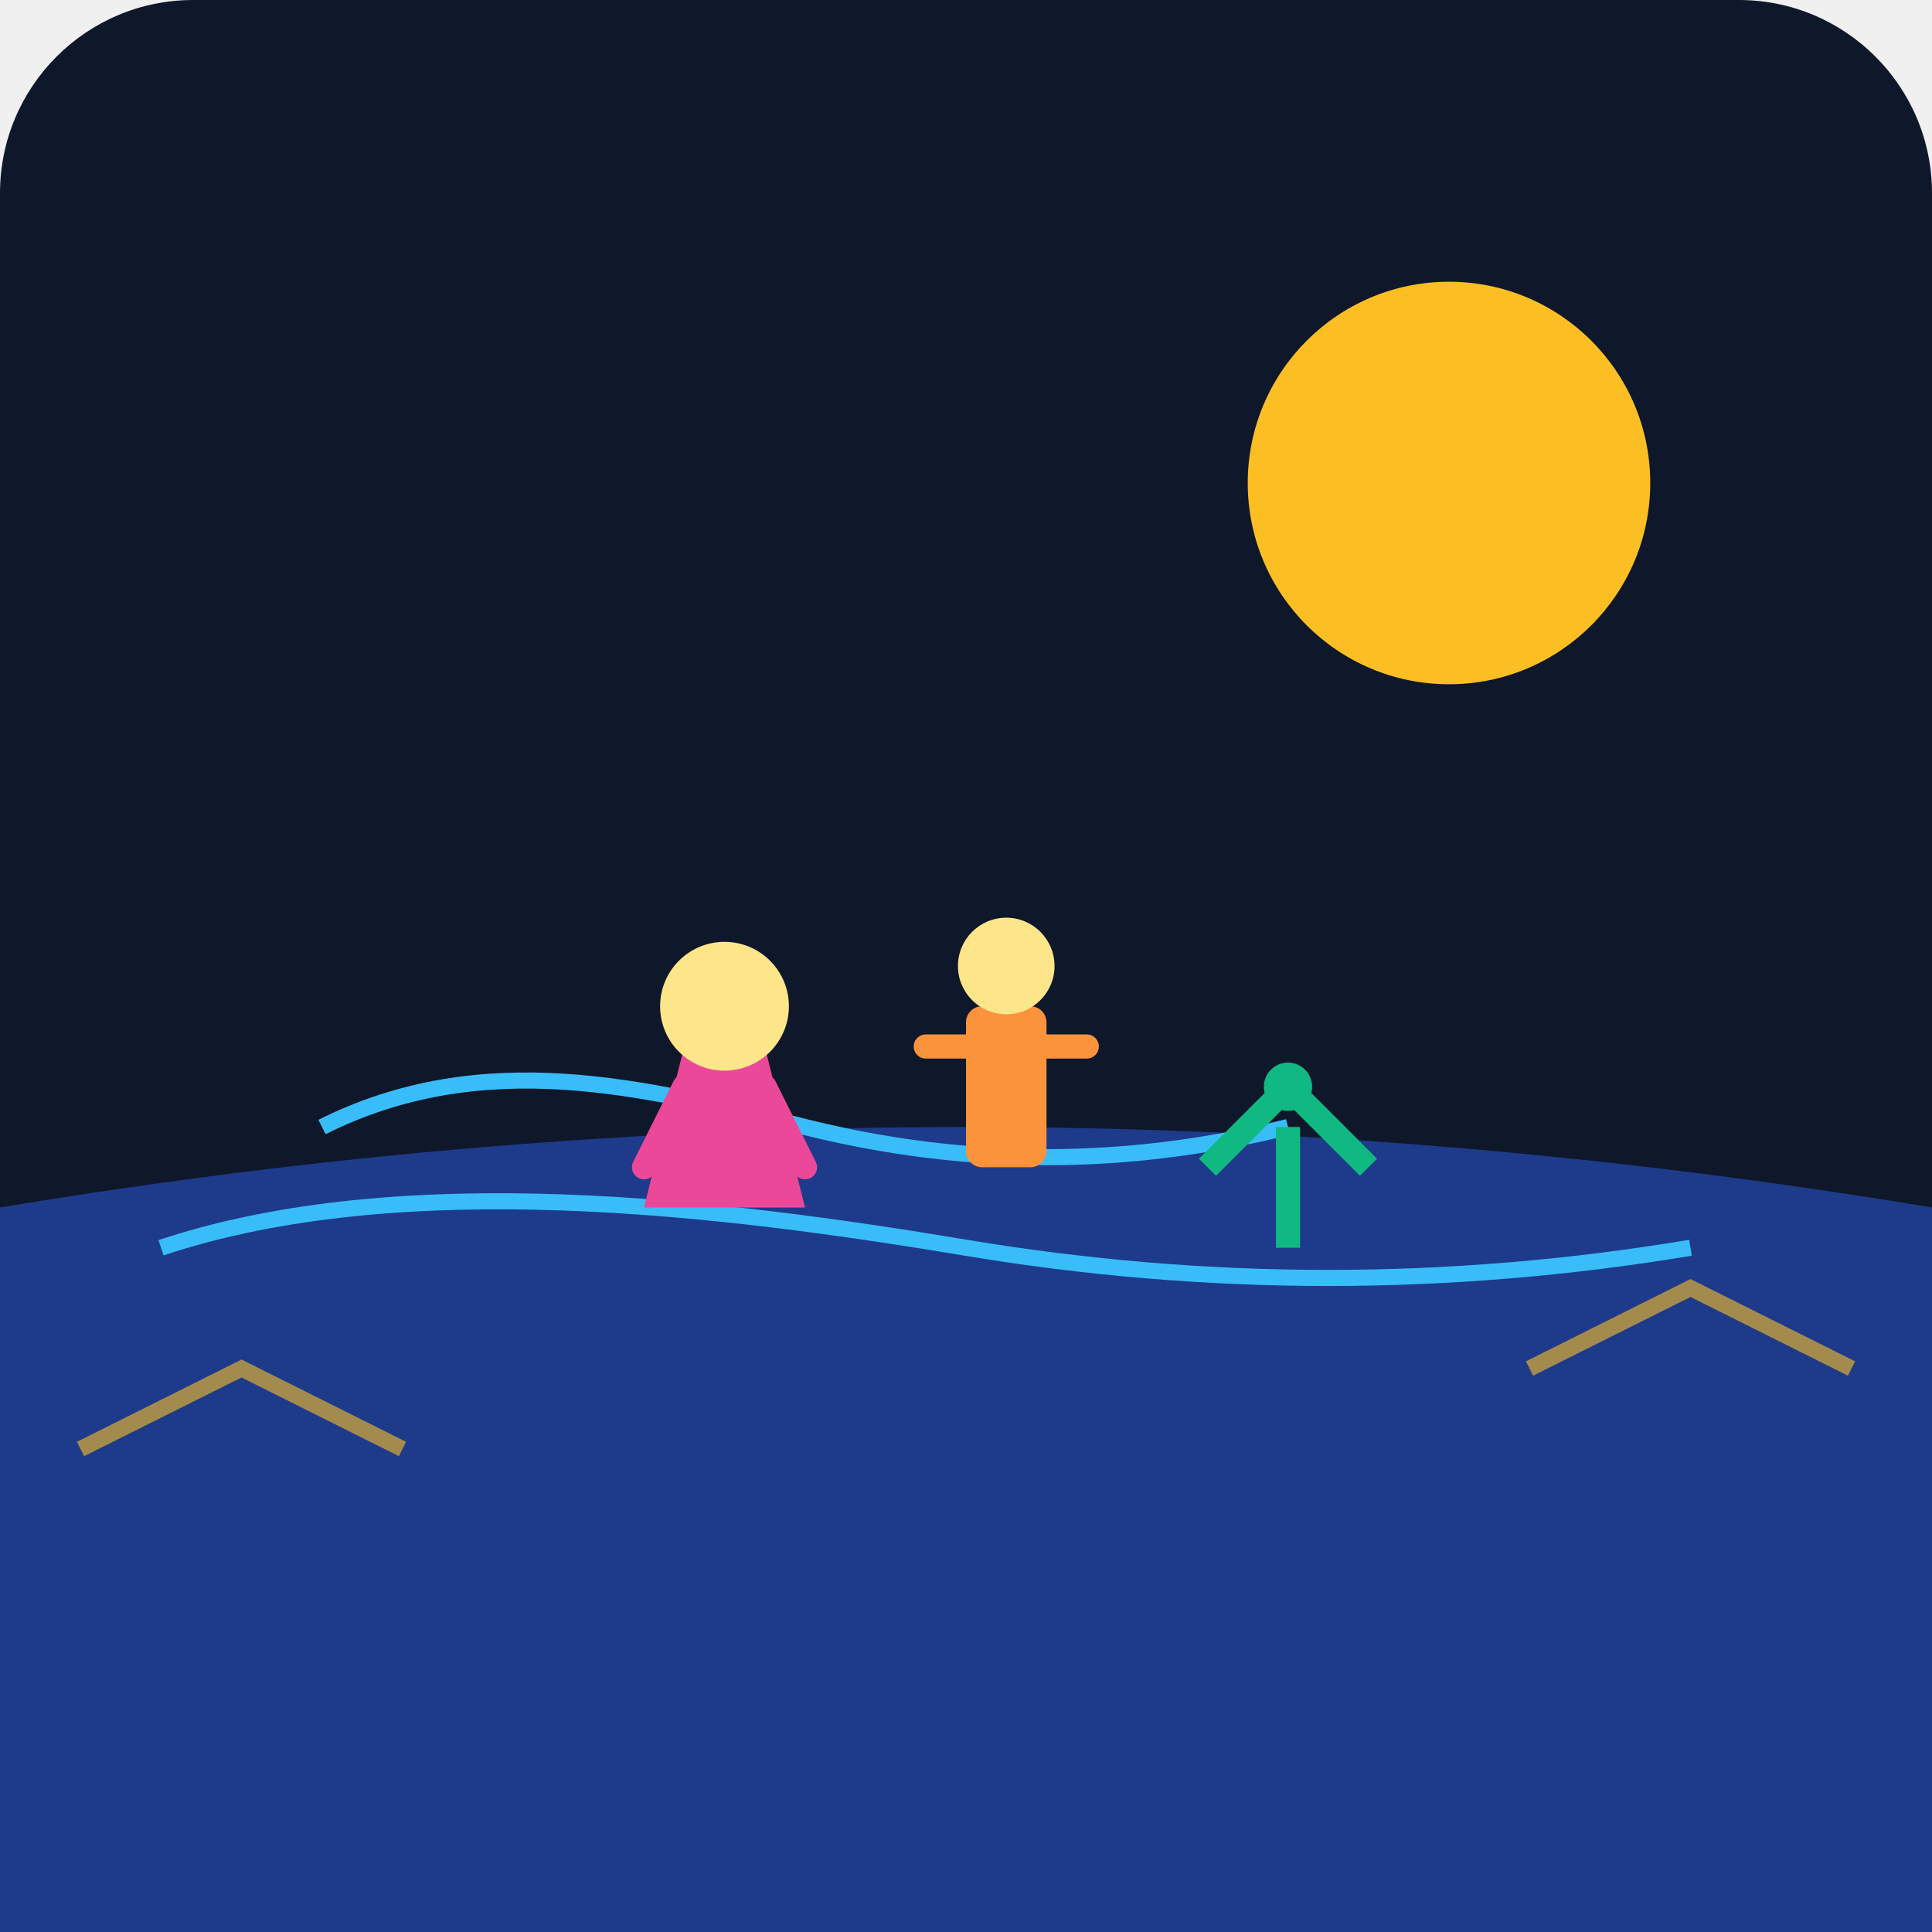
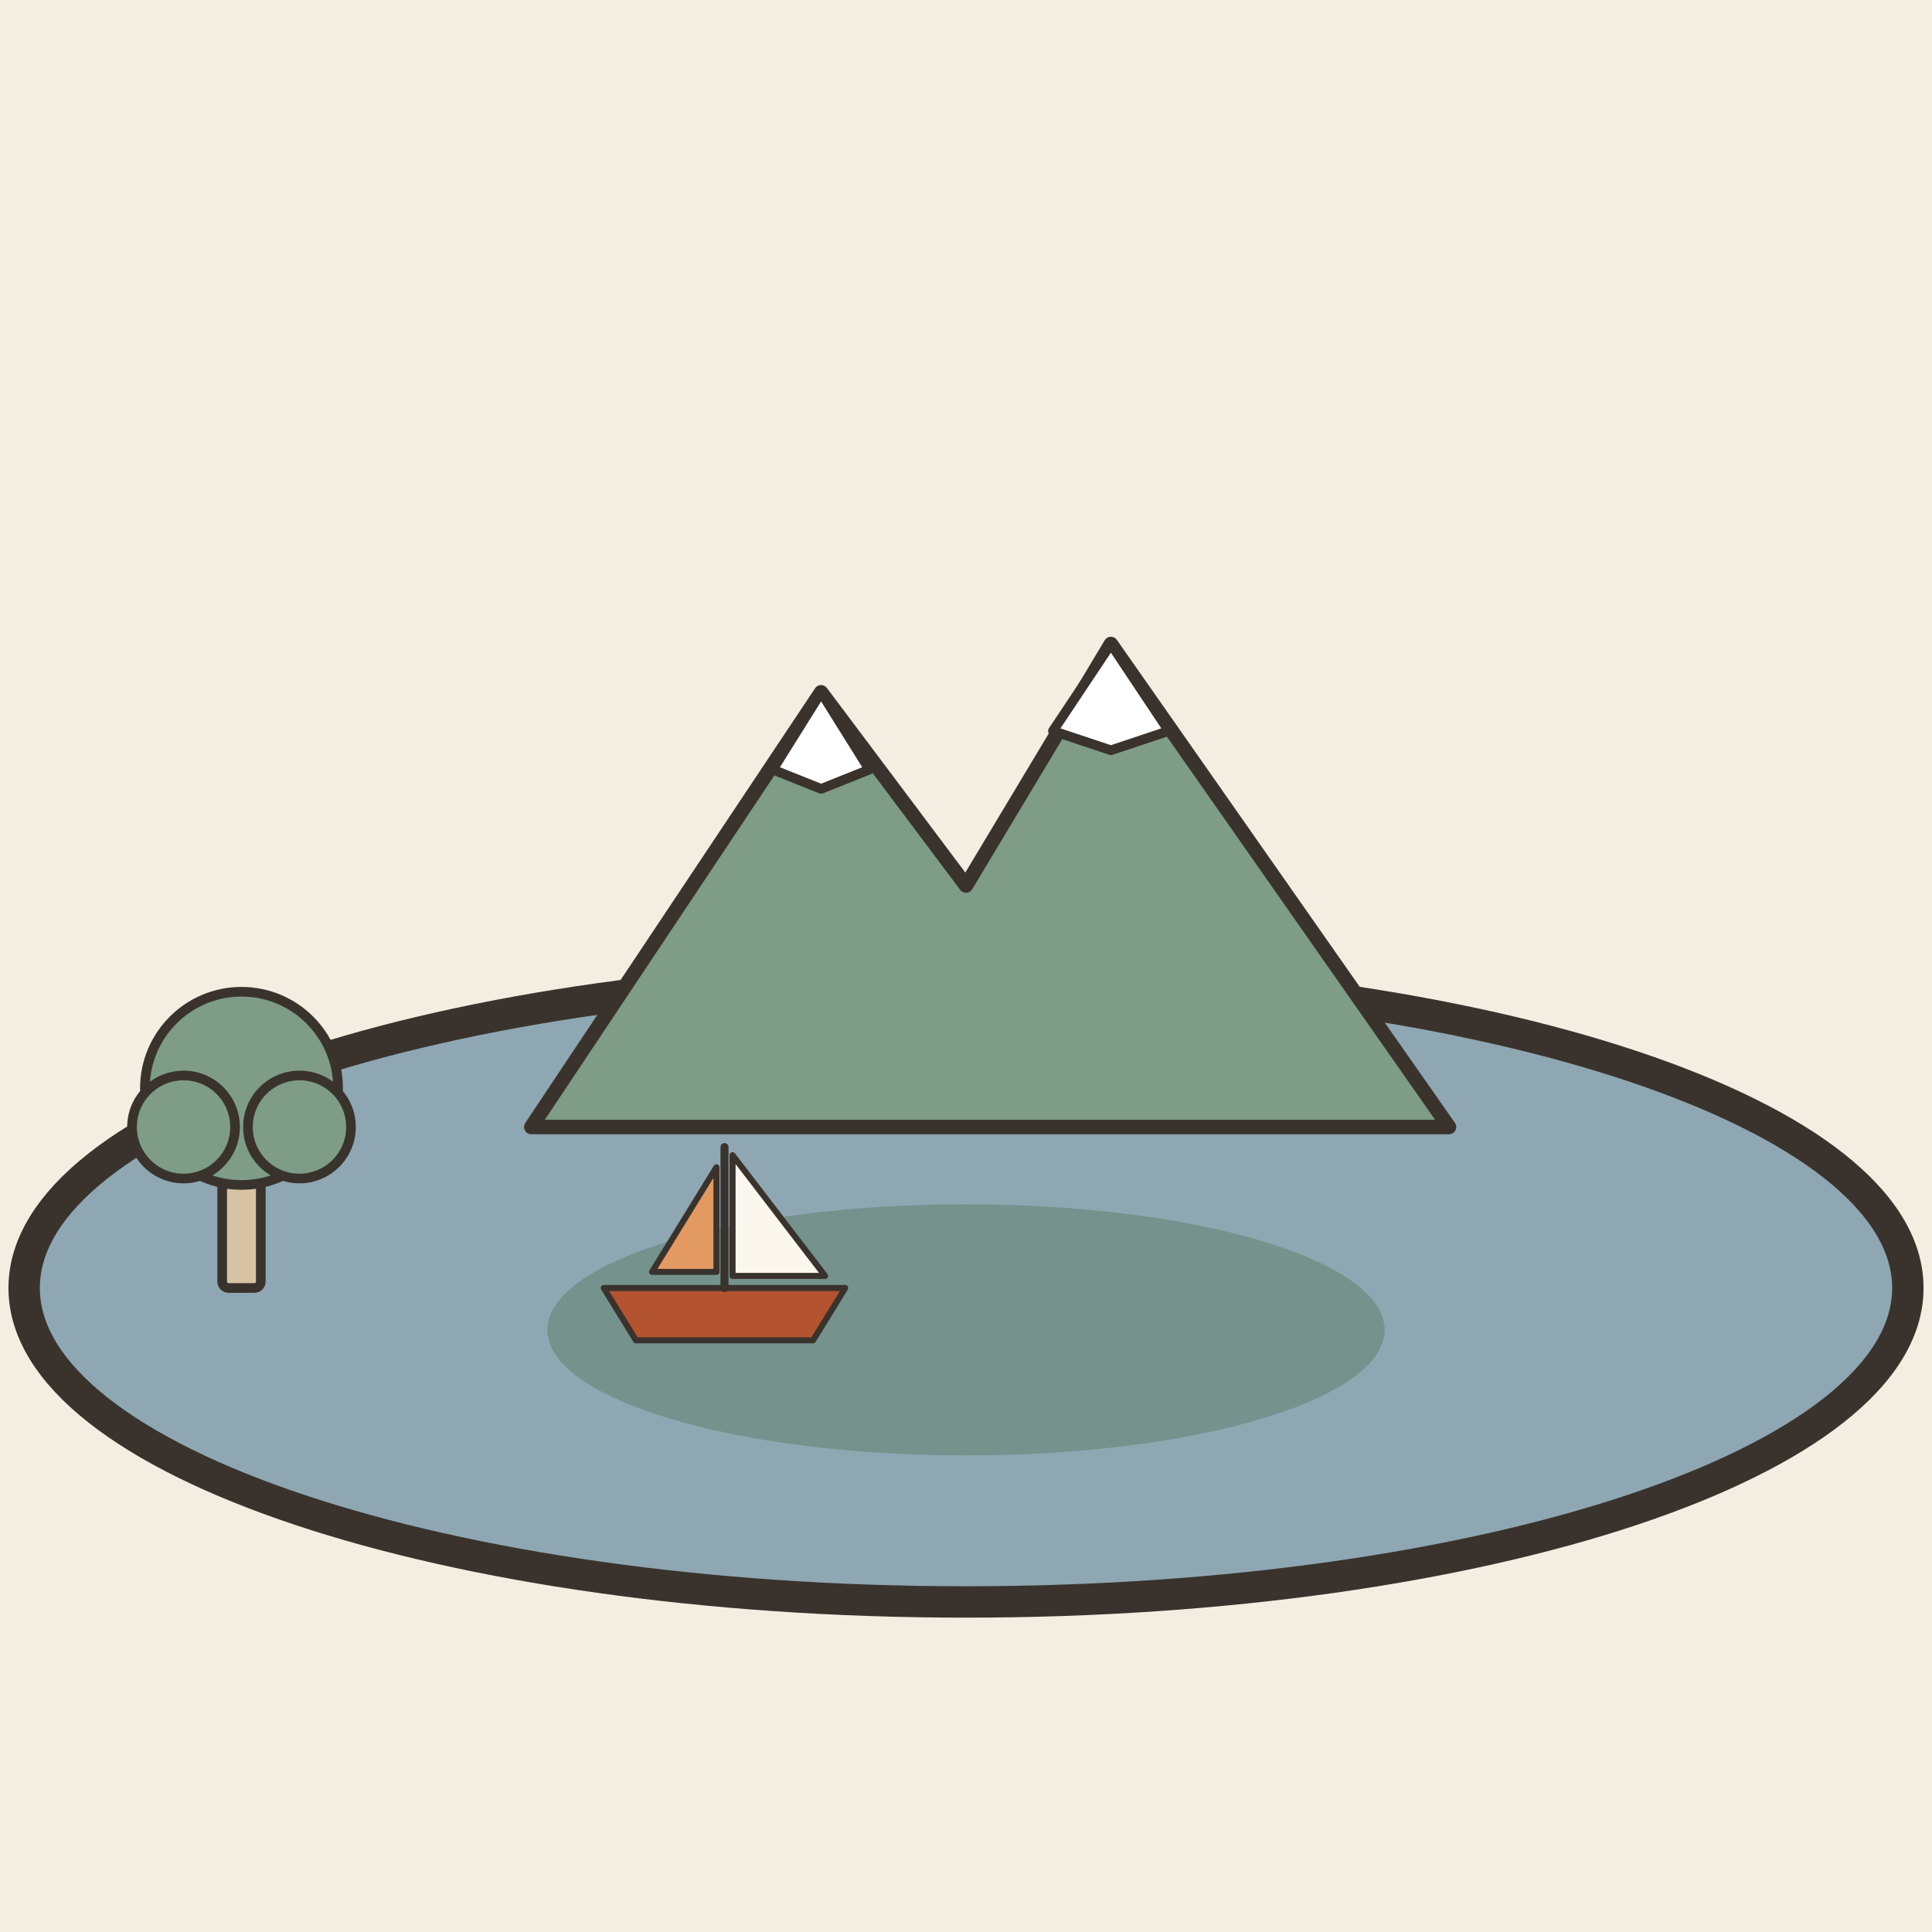
- <svg xmlns="http://www.w3.org/2000/svg" viewBox="0 0 240 240">
-   <defs>
-     <linearGradient id="bg" x1="0" y1="0" x2="0" y2="240">
-       <stop offset="0%" stop-color="#0f172a" />
-       <stop offset="100%" stop-color="#1e293b" />
-     </linearGradient>
-   </defs>
-   <rect width="240" height="240" rx="24" fill="url(#bg)" />
-   <path d="M0 160 Q120 140 240 160 L240 240 L0 240 Z" fill="#0f172a" opacity="0.8" />
-   <path d="M0 150 Q120 130 240 150 L240 240 L0 240 Z" fill="#1e3a8a" />
-   <circle cx="180" cy="60" r="25" fill="#fbbf24" />
-   <path d="M40 140 C 60 130, 80 135, 100 140 S 140 145, 160 140" stroke="#38bdf8" stroke-width="2" fill="none" />
-   <path d="M20 155 C 50 145, 90 150, 120 155 S 180 160, 210 155" stroke="#38bdf8" stroke-width="2" fill="none" />
-   <g transform="translate(60, 110)">
-     <path d="M20 40 L40 40 L35 20 L25 20 Z" fill="#ec4899" />
-     <circle cx="30" cy="15" r="8" fill="#fde68a" />
-     <path d="M25 25 L20 35 M35 25 L40 35" stroke="#ec4899" stroke-width="3" stroke-linecap="round" />
+ <svg xmlns="http://www.w3.org/2000/svg" viewBox="0 0 240 240" data-style="editorial">
+   <rect width="240" height="240" fill="#F4EDE2" />
+   <g transform="translate(120 160) scale(1.3 1.3)">
+     <ellipse cx="0" cy="0" rx="90" ry="30" fill="#8FA7B3" stroke="#3A332D" stroke-width="3" stroke-linecap="round" stroke-linejoin="round" />
+     <ellipse cx="0" cy="4" rx="40" ry="12" fill="#5C7D68" opacity="0.5" />
  </g>
-   <g transform="translate(120, 125)">
-     <rect x="0" y="0" width="10" height="20" rx="2" fill="#fb923c" />
-     <circle cx="5" cy="-5" r="6" fill="#fde68a" />
-     <path d="M-5 5 L15 5" stroke="#fb923c" stroke-width="3" stroke-linecap="round" />
+   <g transform="translate(120 140) scale(0.6 0.6)">
+     <path d="M-90 0L-30 -90L0 -50L30 -100L100 0Z" fill="#7E9C86" stroke="#3A332D" stroke-width="3" stroke-linecap="round" stroke-linejoin="round" />
+     <path d="M-30 -90L-20 -74L-30 -70L-40 -74Z" fill="#FFFFFF" stroke="#3A332D" stroke-width="2" stroke-linecap="round" stroke-linejoin="round" />
+     <path d="M30 -100L42 -82L30 -78L18 -82Z" fill="#FFFFFF" stroke="#3A332D" stroke-width="2" stroke-linecap="round" stroke-linejoin="round" />
  </g>
-   <path d="M150 145 L160 135 L170 145" stroke="#10b981" stroke-width="3" fill="none" />
-   <path d="M160 140 L160 155" stroke="#10b981" stroke-width="3" fill="none" />
-   <circle cx="160" cy="135" r="3" fill="#10b981" />
-   <path d="M10 180 L30 170 L50 180" stroke="#fbbf24" stroke-width="2" fill="none" opacity="0.6" />
-   <path d="M190 170 L210 160 L230 170" stroke="#fbbf24" stroke-width="2" fill="none" opacity="0.6" />
+   <g transform="translate(90 160) scale(0.25 0.25)">
+     <path d="M-60 0L60 0L44 26L-44 26Z" fill="#B4532F" stroke="#3A332D" stroke-width="3" stroke-linecap="round" stroke-linejoin="round" />
+     <path d="M0 0L0 -70" stroke="#3A332D" stroke-width="4" stroke-linecap="round" fill="none" />
+     <path d="M4 -66L50 -6L4 -6Z" fill="#FBF6EE" stroke="#3A332D" stroke-width="3" stroke-linecap="round" stroke-linejoin="round" />
+     <path d="M-4 -60L-36 -8L-4 -8Z" fill="#E39A62" stroke="#3A332D" stroke-width="3" stroke-linecap="round" stroke-linejoin="round" />
+   </g>
+   <g transform="translate(30 160) scale(0.4 0.4)">
+     <rect x="-6" y="-40" width="12" height="40" rx="2" fill="#D8C3A5" stroke="#3A332D" stroke-width="3" stroke-linecap="round" stroke-linejoin="round" />
+     <circle cx="0" cy="-62" r="30" fill="#7E9C86" stroke="#3A332D" stroke-width="3" stroke-linecap="round" stroke-linejoin="round" />
+     <circle cx="-18" cy="-50" r="16" fill="#7E9C86" stroke="#3A332D" stroke-width="3" stroke-linecap="round" stroke-linejoin="round" />
+     <circle cx="18" cy="-50" r="16" fill="#7E9C86" stroke="#3A332D" stroke-width="3" stroke-linecap="round" stroke-linejoin="round" />
+   </g>
</svg>
